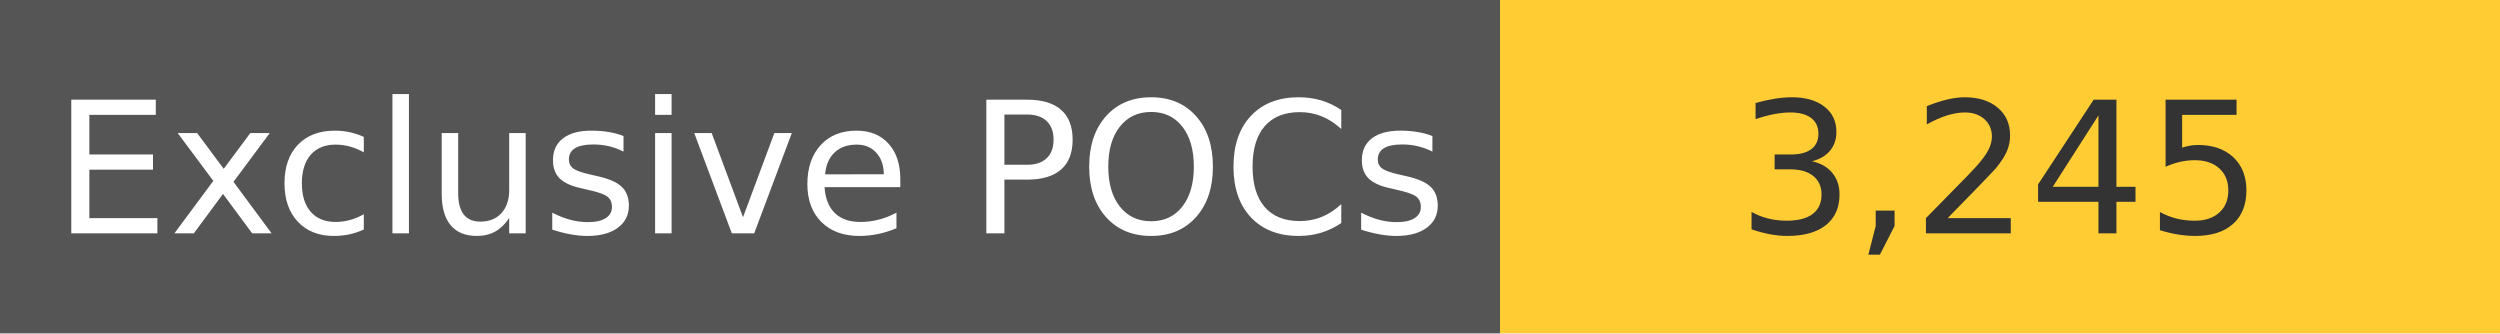
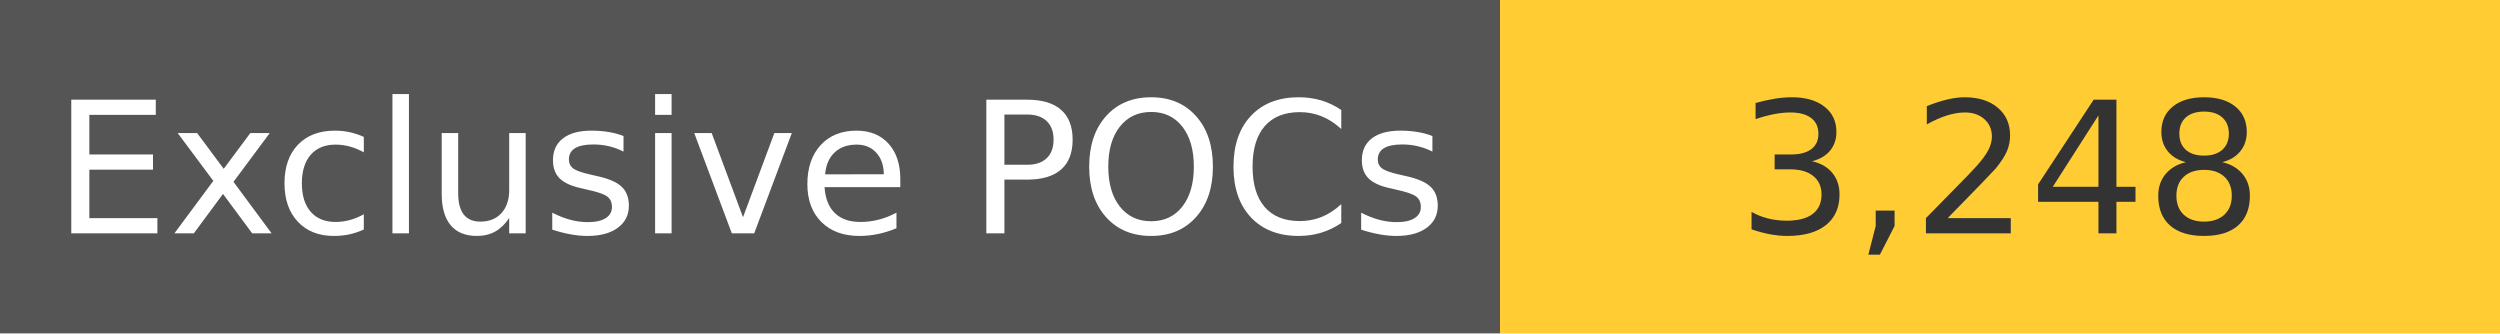
<svg xmlns="http://www.w3.org/2000/svg" width="150" height="20" role="img">
  <linearGradient id="s" x2="0" y2="100%">
    <stop offset="0" stop-color="#bbb" stop-opacity=".1" />
    <stop offset="1" stop-opacity=".1" />
  </linearGradient>
  <g>
    <rect width="90" height="20" fill="#555" />
    <rect x="90" width="267" height="20" fill="#ffcc33" />
  </g>
  <g fill="#fff" text-anchor="middle" font-family="Verdana,Geneva,DejaVu Sans,sans-serif" text-rendering="geometricPrecision" font-size="110">
    <text x="450" y="140" transform="scale(.1)" fill="#fff">
            Exclusive POCs
        </text>
    <text x="1200" y="140" transform="scale(.1)" fill="#333">
-             3,245
+             3,248
        </text>
  </g>
</svg>
